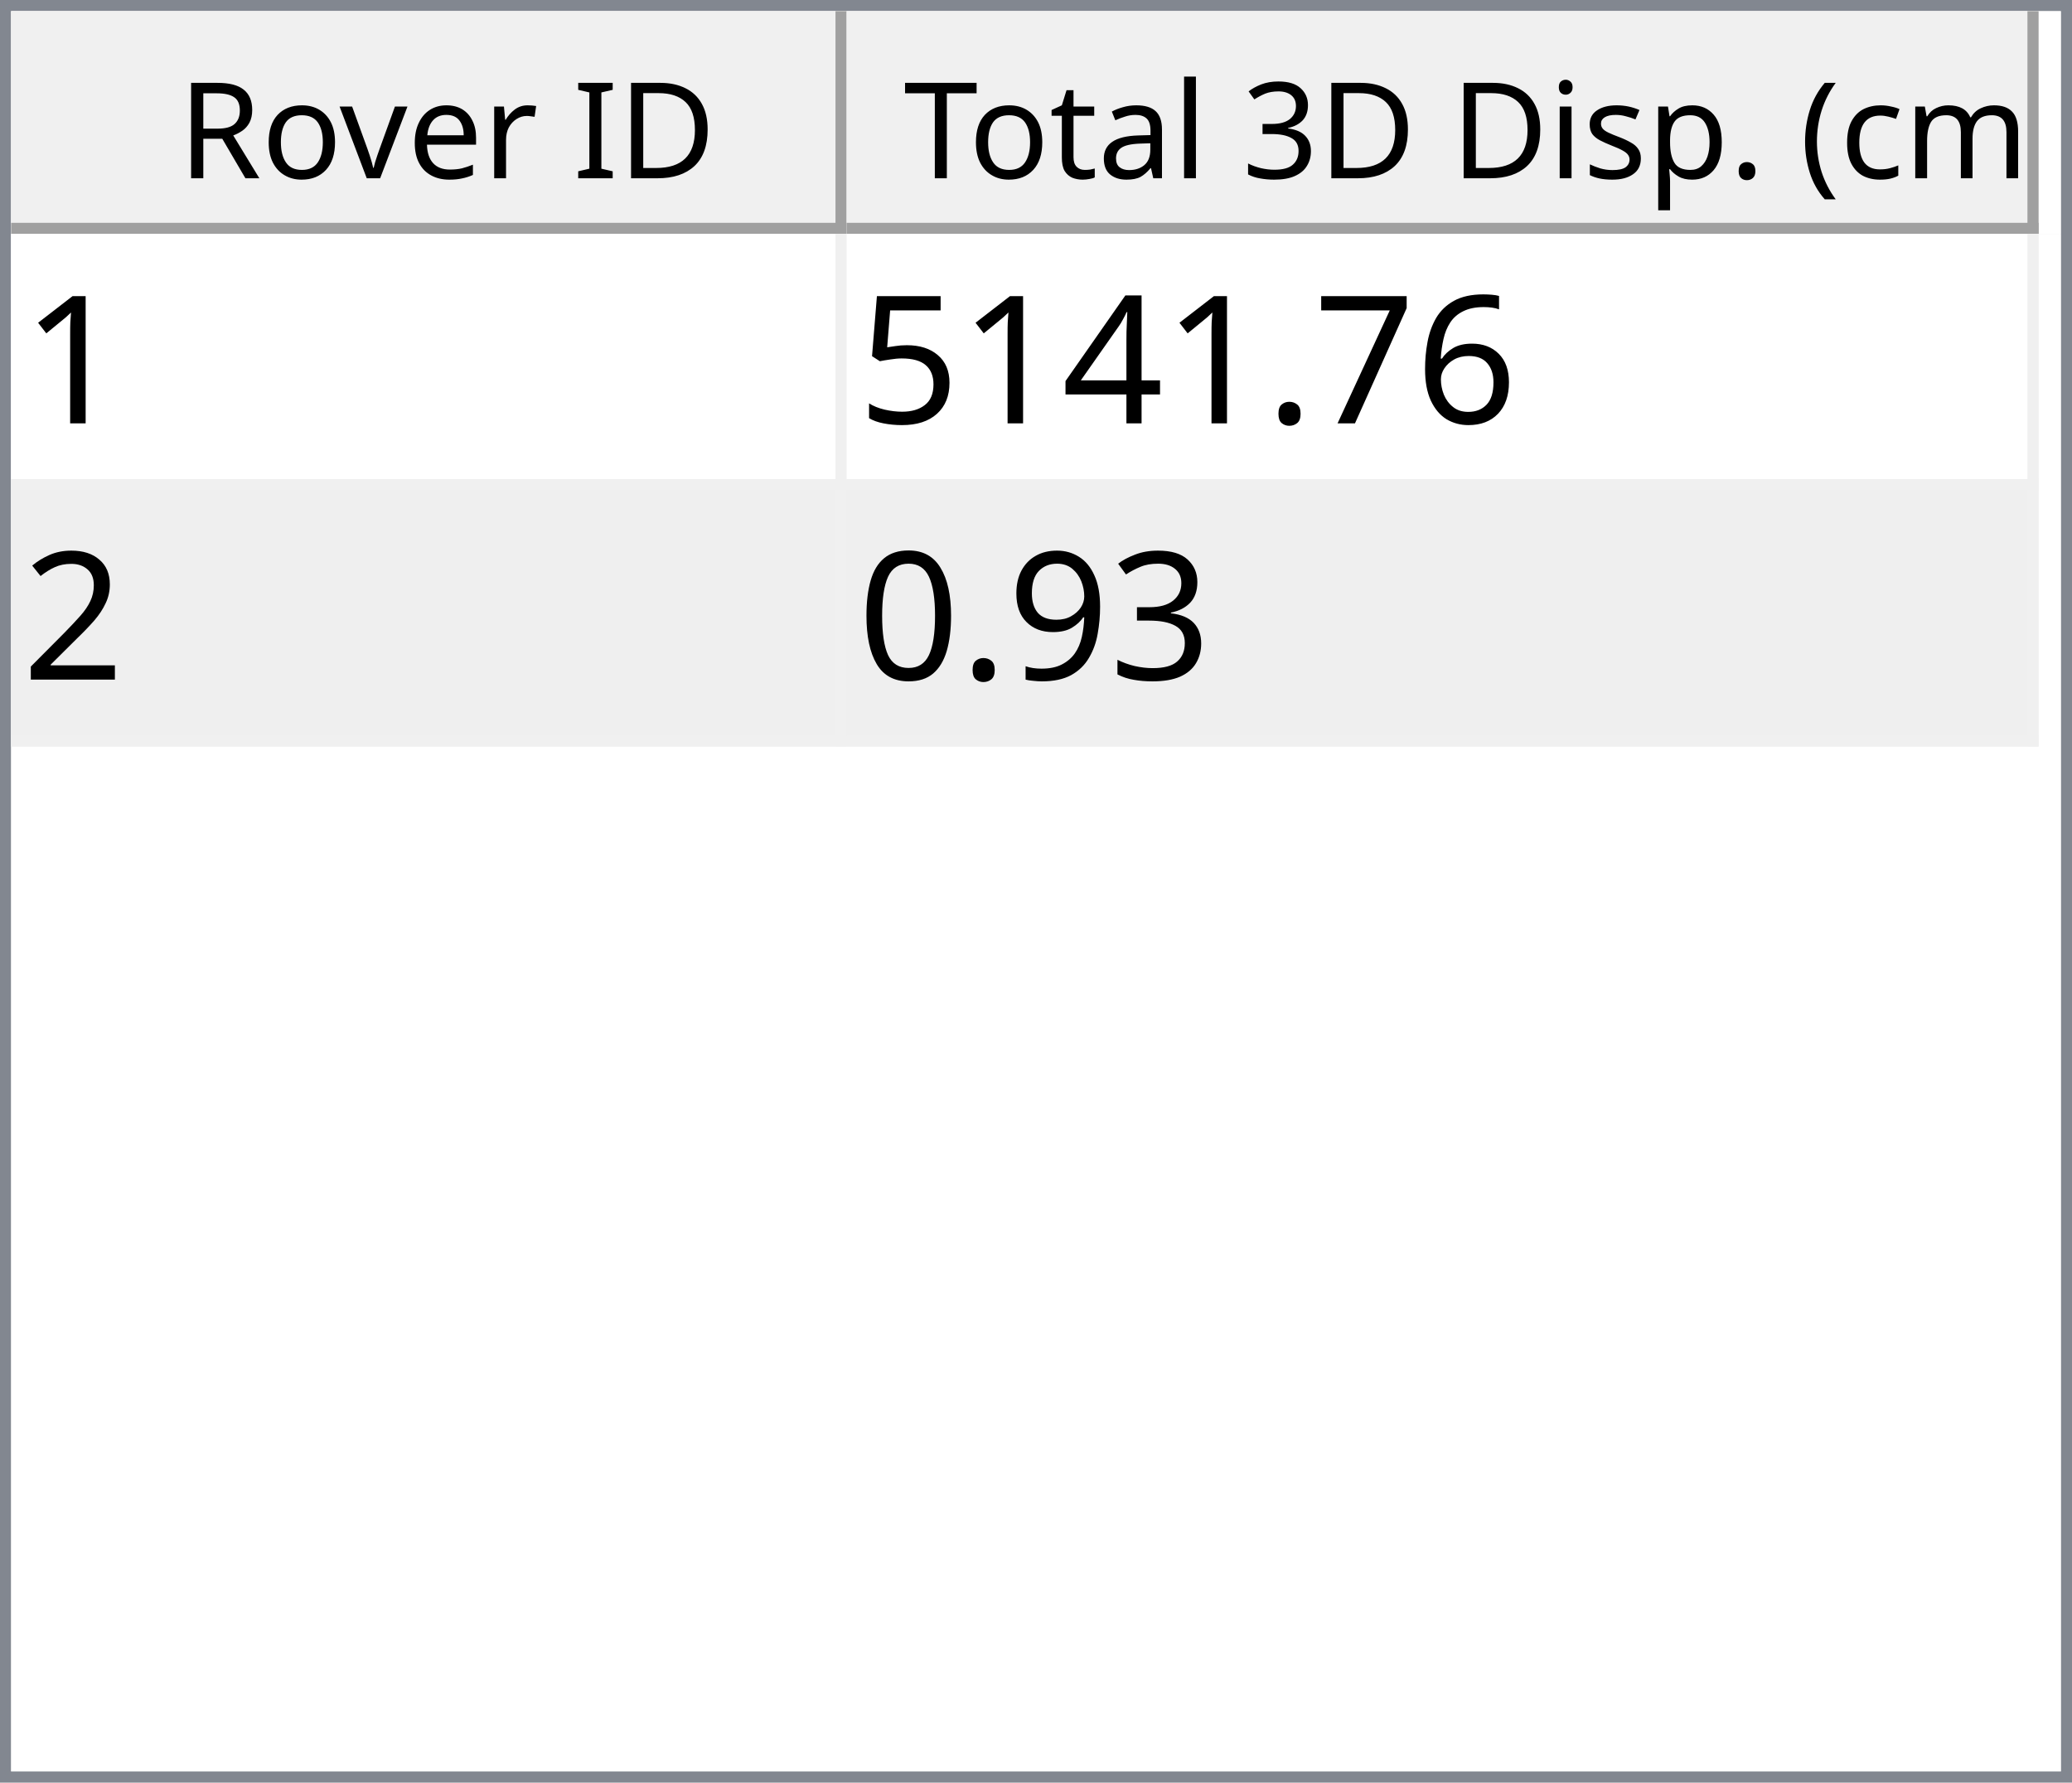
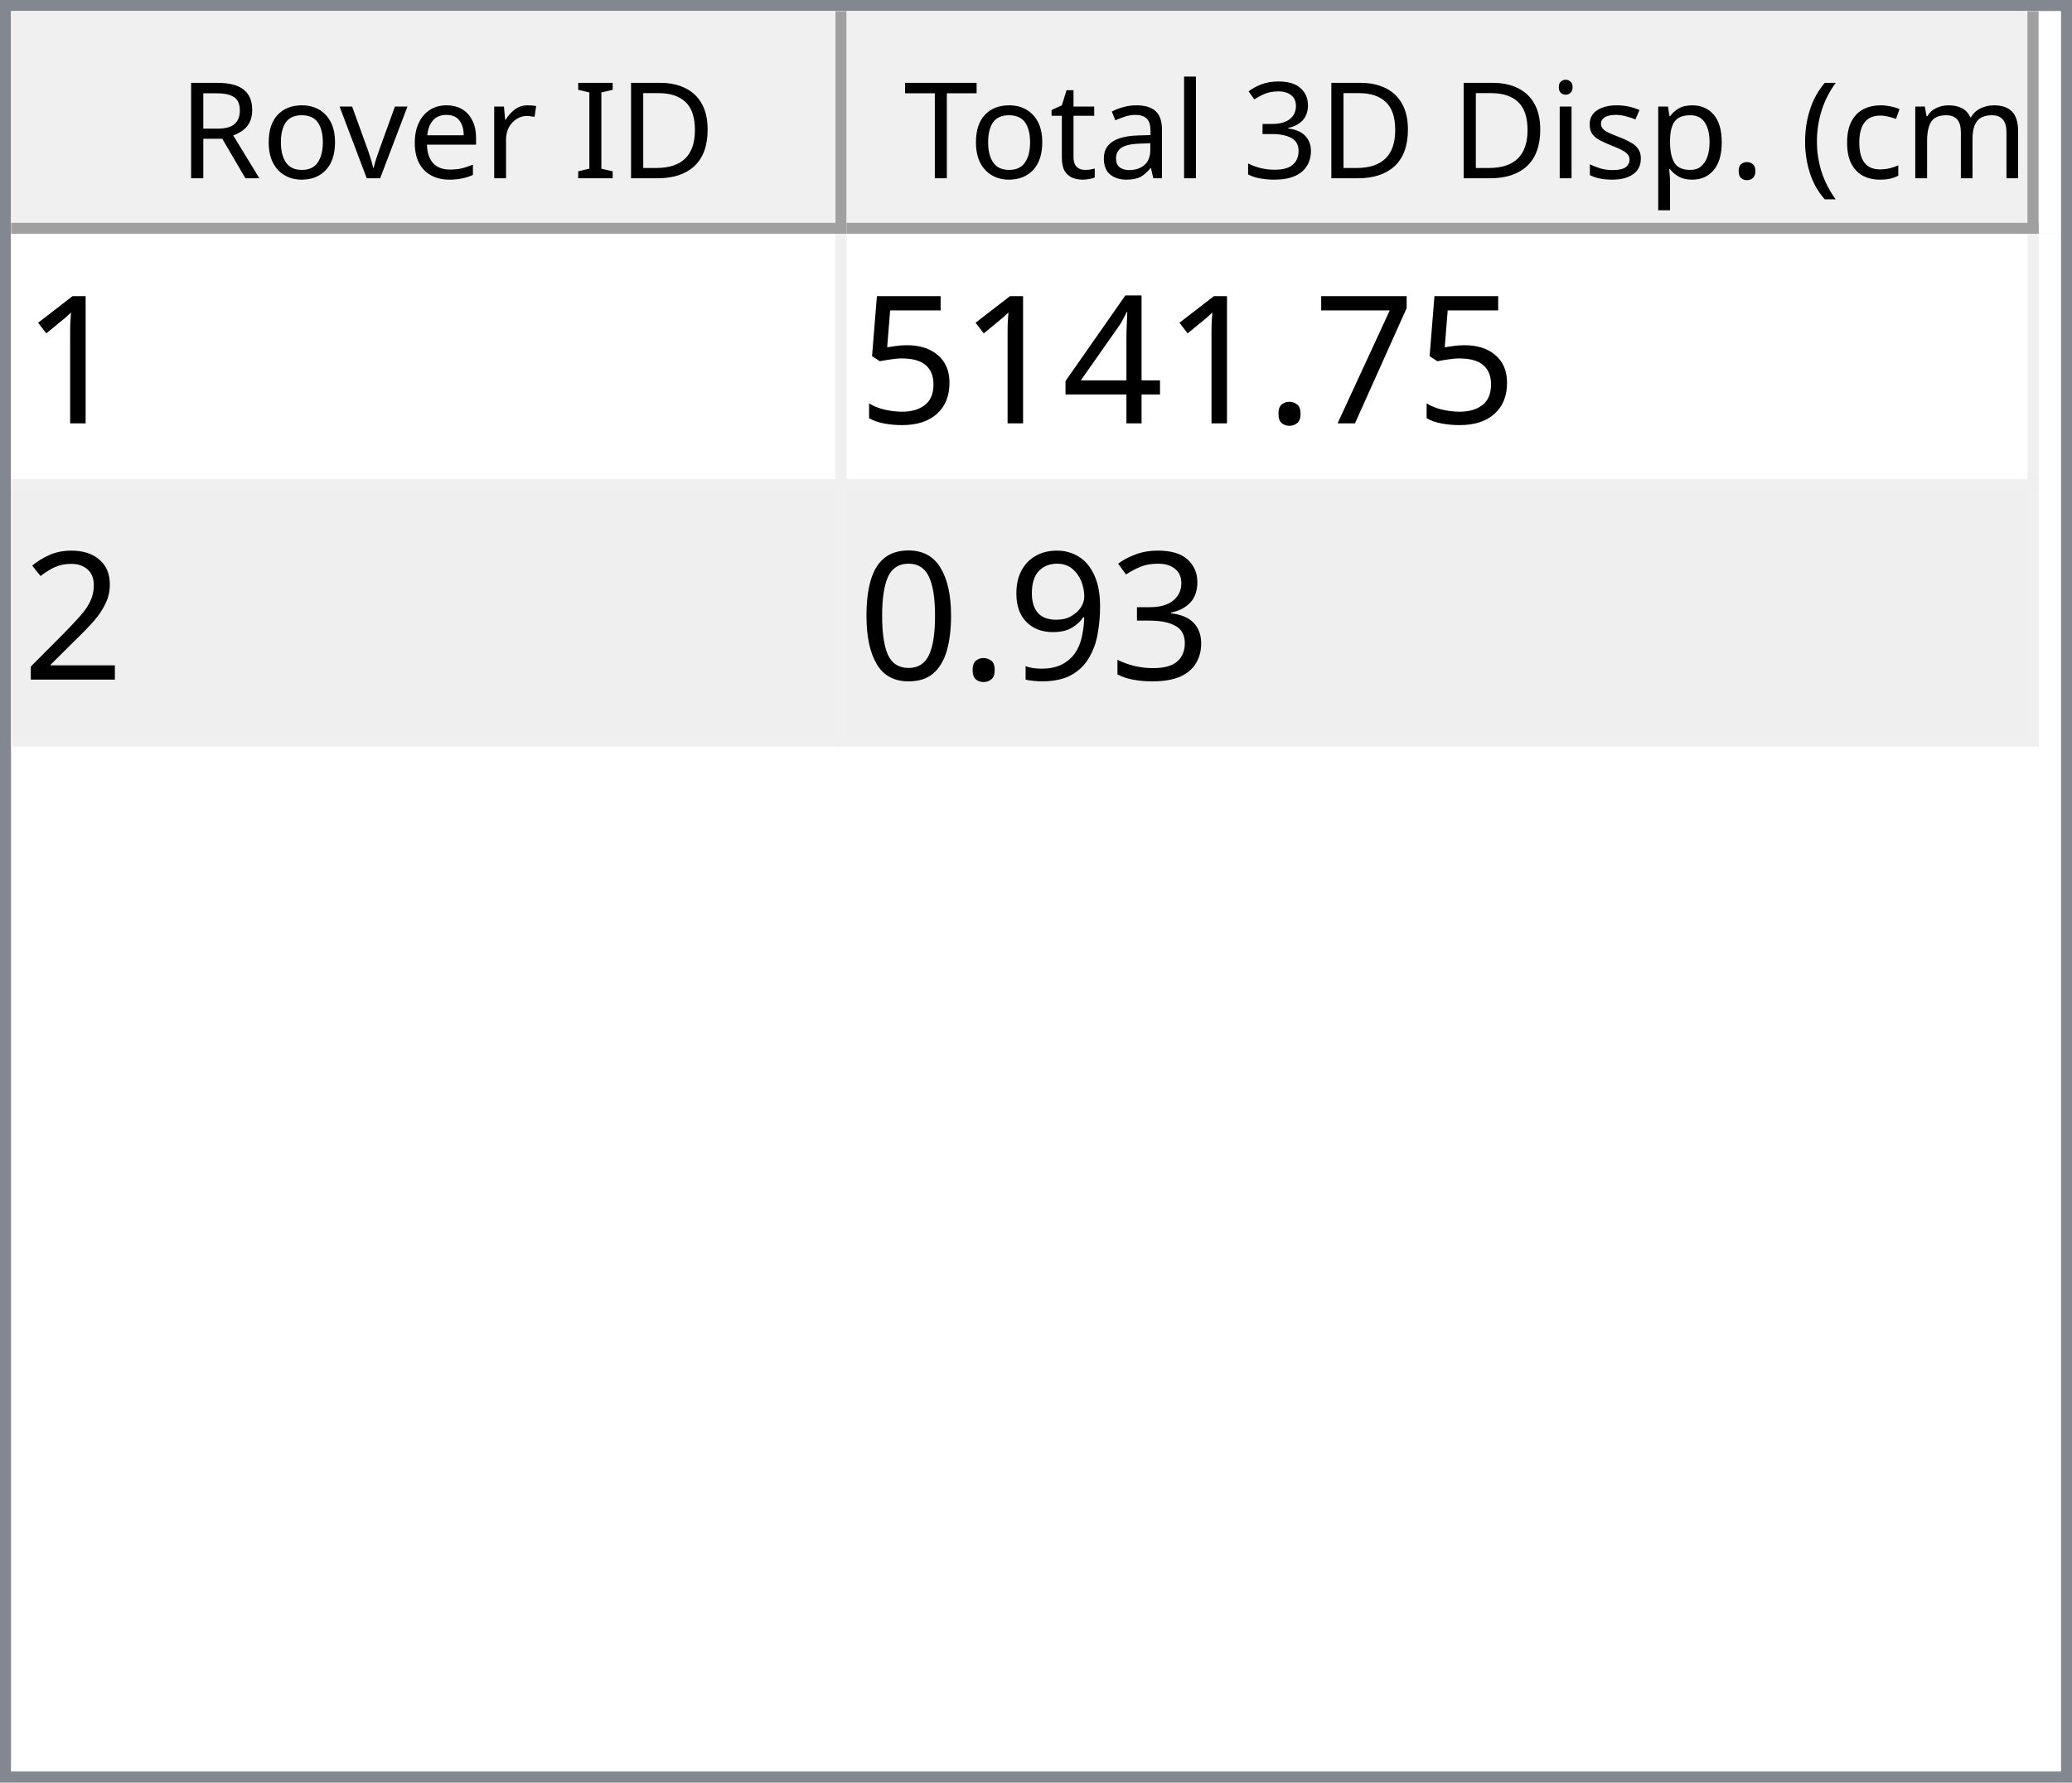
<svg xmlns="http://www.w3.org/2000/svg" style="fill-opacity:1; color-rendering:auto; color-interpolation:auto; text-rendering:auto; stroke:black; stroke-linecap:square; stroke-miterlimit:10; shape-rendering:auto; stroke-opacity:1; fill:black; stroke-dasharray:none; font-weight:normal; stroke-width:1; font-family:'Dialog'; font-style:normal; stroke-linejoin:miter; font-size:12px; stroke-dashoffset:0; image-rendering:auto;" width="186" height="160">
  <defs id="genericDefs" />
  <g>
    <defs id="defs1">
      <clipPath clipPathUnits="userSpaceOnUse" id="clipPath1">
        <path d="M0 0 L186 0 L186 160 L0 160 L0 0 Z" />
      </clipPath>
      <clipPath clipPathUnits="userSpaceOnUse" id="clipPath2">
        <path d="M0 0 L0 160 L186 160 L186 0 Z" />
      </clipPath>
      <clipPath clipPathUnits="userSpaceOnUse" id="clipPath3">
        <path d="M0 0 L0 20 L184 20 L184 0 Z" />
      </clipPath>
      <clipPath clipPathUnits="userSpaceOnUse" id="clipPath4">
        <path d="M0 0 L0 20 L75 20 L75 0 Z" />
      </clipPath>
      <clipPath clipPathUnits="userSpaceOnUse" id="clipPath5">
        <path d="M1 1 L1 19 L74 19 L74 1 Z" />
      </clipPath>
      <clipPath clipPathUnits="userSpaceOnUse" id="clipPath6">
        <path d="M0 0 L0 18 L73 18 L73 0 Z" />
      </clipPath>
      <clipPath clipPathUnits="userSpaceOnUse" id="clipPath7">
        <path d="M-0.5 -0.5 L-0.5 19.5 L74.5 19.5 L74.5 -0.5 Z" />
      </clipPath>
      <clipPath clipPathUnits="userSpaceOnUse" id="clipPath8">
        <path d="M0 0 L0 20 L107 20 L107 0 Z" />
      </clipPath>
      <clipPath clipPathUnits="userSpaceOnUse" id="clipPath9">
        <path d="M1 1 L1 19 L106 19 L106 1 Z" />
      </clipPath>
      <clipPath clipPathUnits="userSpaceOnUse" id="clipPath10">
        <path d="M0 0 L0 18 L105 18 L105 0 Z" />
      </clipPath>
      <clipPath clipPathUnits="userSpaceOnUse" id="clipPath11">
        <path d="M-0.5 -0.5 L-0.5 19.5 L106.5 19.5 L106.5 -0.5 Z" />
      </clipPath>
      <clipPath clipPathUnits="userSpaceOnUse" id="clipPath12">
        <path d="M0 0 L0 138 L184 138 L184 0 Z" />
      </clipPath>
      <clipPath clipPathUnits="userSpaceOnUse" id="clipPath13">
        <path d="M0 0 L0 46 L182 46 L182 0 Z" />
      </clipPath>
      <clipPath clipPathUnits="userSpaceOnUse" id="clipPath14">
        <path d="M-0.5 -0.5 L-0.5 45.5 L181.5 45.5 L181.5 -0.5 Z" />
      </clipPath>
      <clipPath clipPathUnits="userSpaceOnUse" id="clipPath15">
        <path d="M0 0 L0 22 L74 22 L74 0 Z" />
      </clipPath>
      <clipPath clipPathUnits="userSpaceOnUse" id="clipPath16">
        <path d="M0 0 L0 22 L106 22 L106 0 Z" />
      </clipPath>
      <font horiz-adv-x="64.551" id="font1">
        <font-face ascent="107.91" descent="25.098" units-per-em="100" style="font-style:normal; font-family:Segoe UI; font-weight:normal;" />
        <missing-glyph horiz-adv-x="64.551" d="M8.109 0 L8.109 68.266 L56.453 68.266 L56.453 0 L8.109 0 ZM15.328 7.234 L49.219 7.234 L49.219 61.031 L15.328 61.031 L15.328 7.234 Z" />
        <glyph unicode="D" horiz-adv-x="70.117" d="M9.188 0 L9.188 70.016 L28.516 70.016 Q65.531 70.016 65.531 35.891 Q65.531 19.672 55.25 9.836 Q44.969 0 27.734 0 L9.188 0 ZM17.391 62.594 L17.391 7.422 L27.828 7.422 Q41.609 7.422 49.273 14.797 Q56.938 22.172 56.938 35.688 Q56.938 62.594 28.328 62.594 L17.391 62.594 Z" />
        <glyph unicode="I" horiz-adv-x="26.611" d="M17.391 0 L9.188 0 L9.188 70.016 L17.391 70.016 L17.391 0 Z" />
        <glyph unicode=" " horiz-adv-x="27.393" d="" />
        <glyph unicode="r" horiz-adv-x="34.766" d="M34.188 41.891 Q32.078 43.5 28.125 43.5 Q23 43.5 19.555 38.672 Q16.109 33.844 16.109 25.484 L16.109 0 L8.109 0 L8.109 50 L16.109 50 L16.109 39.703 L16.312 39.703 Q18.016 44.969 21.531 47.922 Q25.047 50.875 29.391 50.875 Q32.516 50.875 34.188 50.203 L34.188 41.891 Z" />
        <glyph unicode="e" horiz-adv-x="52.295" d="M48.297 23 L12.984 23 Q13.188 14.656 17.484 10.109 Q21.781 5.562 29.297 5.562 Q37.75 5.562 44.828 11.141 L44.828 3.609 Q38.234 -1.172 27.391 -1.172 Q16.797 -1.172 10.742 5.641 Q4.688 12.453 4.688 24.812 Q4.688 36.469 11.305 43.82 Q17.922 51.172 27.734 51.172 Q37.547 51.172 42.922 44.828 Q48.297 38.484 48.297 27.203 L48.297 23 ZM40.094 29.781 Q40.047 36.719 36.75 40.578 Q33.453 44.438 27.594 44.438 Q21.922 44.438 17.969 40.383 Q14.016 36.328 13.094 29.781 L40.094 29.781 Z" />
        <glyph unicode="v" horiz-adv-x="47.9" d="M47.406 50 L27.484 0 L19.625 0 L0.688 50 L9.469 50 L22.172 13.672 Q23.578 9.672 23.922 6.688 L24.125 6.688 Q24.609 10.453 25.688 13.484 L38.969 50 L47.406 50 Z" />
        <glyph unicode="o" horiz-adv-x="58.594" d="M29 -1.172 Q17.922 -1.172 11.305 5.836 Q4.688 12.844 4.688 24.422 Q4.688 37.016 11.57 44.094 Q18.453 51.172 30.172 51.172 Q41.359 51.172 47.633 44.289 Q53.906 37.406 53.906 25.203 Q53.906 13.234 47.141 6.031 Q40.375 -1.172 29 -1.172 ZM29.594 44.438 Q21.875 44.438 17.383 39.188 Q12.891 33.938 12.891 24.703 Q12.891 15.828 17.43 10.695 Q21.969 5.562 29.594 5.562 Q37.359 5.562 41.531 10.594 Q45.703 15.625 45.703 24.906 Q45.703 34.281 41.531 39.359 Q37.359 44.438 29.594 44.438 Z" />
        <glyph unicode="R" horiz-adv-x="59.814" d="M59.375 0 L49.609 0 L37.891 19.625 Q36.281 22.359 34.766 24.289 Q33.25 26.219 31.664 27.438 Q30.078 28.656 28.25 29.219 Q26.422 29.781 24.125 29.781 L17.391 29.781 L17.391 0 L9.188 0 L9.188 70.016 L30.078 70.016 Q34.672 70.016 38.555 68.867 Q42.438 67.719 45.289 65.375 Q48.141 63.031 49.758 59.547 Q51.375 56.062 51.375 51.375 Q51.375 47.703 50.273 44.656 Q49.172 41.609 47.148 39.211 Q45.125 36.812 42.266 35.133 Q39.406 33.453 35.844 32.516 L35.844 32.328 Q37.594 31.547 38.891 30.547 Q40.188 29.547 41.359 28.18 Q42.531 26.812 43.68 25.078 Q44.828 23.344 46.234 21.047 L59.375 0 ZM17.391 62.594 L17.391 37.203 L28.516 37.203 Q31.594 37.203 34.203 38.133 Q36.812 39.062 38.719 40.797 Q40.625 42.531 41.703 45.047 Q42.781 47.562 42.781 50.688 Q42.781 56.297 39.141 59.445 Q35.5 62.594 28.609 62.594 L17.391 62.594 Z" />
        <glyph unicode=")" horiz-adv-x="30.176" d="M8.297 -15.922 L1.172 -15.922 Q16.406 2.344 16.406 26.812 Q16.406 51.469 1.078 70.016 L8.297 70.016 Q23.531 52.156 23.531 26.703 Q23.531 1.375 8.297 -15.922 Z" />
        <glyph unicode="m" horiz-adv-x="86.133" d="M79.109 0 L71.094 0 L71.094 28.719 Q71.094 37.016 68.531 40.727 Q65.969 44.438 59.906 44.438 Q54.781 44.438 51.195 39.75 Q47.609 35.062 47.609 28.516 L47.609 0 L39.594 0 L39.594 29.688 Q39.594 44.438 28.219 44.438 Q22.953 44.438 19.531 40.016 Q16.109 35.594 16.109 28.516 L16.109 0 L8.109 0 L8.109 50 L16.109 50 L16.109 42.094 L16.312 42.094 Q21.625 51.172 31.844 51.172 Q36.969 51.172 40.773 48.312 Q44.578 45.453 46 40.828 Q51.562 51.172 62.594 51.172 Q79.109 51.172 79.109 30.812 L79.109 0 Z" />
        <glyph unicode="c" horiz-adv-x="46.191" d="M42.188 2.297 Q36.422 -1.172 28.516 -1.172 Q17.828 -1.172 11.258 5.789 Q4.688 12.75 4.688 23.828 Q4.688 36.188 11.766 43.68 Q18.844 51.172 30.672 51.172 Q37.25 51.172 42.281 48.734 L42.281 40.531 Q36.719 44.438 30.375 44.438 Q22.703 44.438 17.797 38.945 Q12.891 33.453 12.891 24.516 Q12.891 15.719 17.508 10.641 Q22.125 5.562 29.891 5.562 Q36.422 5.562 42.188 9.906 L42.188 2.297 Z" />
        <glyph unicode="(" horiz-adv-x="30.176" d="M29.109 -15.922 L21.969 -15.922 Q6.844 1.375 6.844 26.703 Q6.844 52.156 21.969 70.016 L29.203 70.016 Q13.875 51.469 13.875 26.812 Q13.875 2.344 29.109 -15.922 Z" />
        <glyph unicode="." horiz-adv-x="21.68" d="M10.891 -1.078 Q8.641 -1.078 7.055 0.539 Q5.469 2.156 5.469 4.391 Q5.469 6.641 7.055 8.273 Q8.641 9.906 10.891 9.906 Q13.188 9.906 14.797 8.273 Q16.406 6.641 16.406 4.391 Q16.406 2.156 14.797 0.539 Q13.188 -1.078 10.891 -1.078 Z" />
        <glyph unicode="p" horiz-adv-x="58.789" d="M16.312 7.234 L16.109 7.234 L16.109 -23 L8.109 -23 L8.109 50 L16.109 50 L16.109 41.219 L16.312 41.219 Q22.219 51.172 33.594 51.172 Q43.266 51.172 48.688 44.461 Q54.109 37.75 54.109 26.469 Q54.109 13.922 48 6.375 Q41.891 -1.172 31.297 -1.172 Q21.578 -1.172 16.312 7.234 ZM16.109 27.391 L16.109 20.406 Q16.109 14.203 20.141 9.883 Q24.172 5.562 30.375 5.562 Q37.641 5.562 41.773 11.133 Q45.906 16.703 45.906 26.609 Q45.906 34.969 42.047 39.703 Q38.188 44.438 31.594 44.438 Q24.609 44.438 20.359 39.578 Q16.109 34.719 16.109 27.391 Z" />
        <glyph unicode="s" horiz-adv-x="42.432" d="M5.078 1.812 L5.078 10.406 Q11.625 5.562 19.484 5.562 Q30.031 5.562 30.031 12.594 Q30.031 14.594 29.125 15.992 Q28.219 17.391 26.68 18.461 Q25.141 19.531 23.07 20.383 Q21 21.234 18.609 22.172 Q15.281 23.484 12.766 24.828 Q10.25 26.172 8.57 27.859 Q6.891 29.547 6.031 31.695 Q5.172 33.844 5.172 36.719 Q5.172 40.234 6.789 42.945 Q8.406 45.656 11.086 47.484 Q13.766 49.312 17.211 50.242 Q20.656 51.172 24.312 51.172 Q30.812 51.172 35.938 48.922 L35.938 40.828 Q30.422 44.438 23.25 44.438 Q21 44.438 19.195 43.922 Q17.391 43.406 16.094 42.477 Q14.797 41.547 14.086 40.258 Q13.375 38.969 13.375 37.406 Q13.375 35.453 14.086 34.133 Q14.797 32.812 16.164 31.789 Q17.531 30.766 19.484 29.938 Q21.438 29.109 23.922 28.125 Q27.25 26.859 29.883 25.516 Q32.516 24.172 34.375 22.484 Q36.234 20.797 37.234 18.602 Q38.234 16.406 38.234 13.375 Q38.234 9.672 36.602 6.938 Q34.969 4.203 32.234 2.398 Q29.5 0.594 25.93 -0.289 Q22.359 -1.172 18.453 -1.172 Q10.75 -1.172 5.078 1.812 Z" />
        <glyph unicode="i" horiz-adv-x="24.219" d="M12.203 62.703 Q10.062 62.703 8.547 64.164 Q7.031 65.625 7.031 67.875 Q7.031 70.125 8.547 71.609 Q10.062 73.094 12.203 73.094 Q14.406 73.094 15.945 71.609 Q17.484 70.125 17.484 67.875 Q17.484 65.719 15.945 64.211 Q14.406 62.703 12.203 62.703 ZM16.109 0 L8.109 0 L8.109 50 L16.109 50 L16.109 0 Z" />
        <glyph unicode="3" horiz-adv-x="53.906" d="M46.531 19.828 Q46.531 15.094 44.75 11.211 Q42.969 7.328 39.719 4.57 Q36.469 1.812 31.93 0.297 Q27.391 -1.219 21.922 -1.219 Q11.922 -1.219 6 2.594 L6 11.188 Q13.094 5.609 22.219 5.609 Q25.875 5.609 28.828 6.539 Q31.781 7.469 33.906 9.227 Q36.031 10.984 37.18 13.477 Q38.328 15.969 38.328 19.094 Q38.328 32.812 18.797 32.812 L12.984 32.812 L12.984 39.594 L18.5 39.594 Q35.797 39.594 35.797 52.484 Q35.797 64.406 22.609 64.406 Q15.188 64.406 8.688 59.422 L8.688 67.188 Q15.375 71.188 24.609 71.188 Q29 71.188 32.57 69.969 Q36.141 68.75 38.68 66.555 Q41.219 64.359 42.609 61.281 Q44 58.203 44 54.5 Q44 40.672 30.031 36.719 L30.031 36.531 Q33.594 36.141 36.625 34.797 Q39.656 33.453 41.852 31.305 Q44.047 29.156 45.289 26.25 Q46.531 23.344 46.531 19.828 Z" />
        <glyph unicode="l" horiz-adv-x="24.219" d="M16.109 0 L8.109 0 L8.109 74.031 L16.109 74.031 L16.109 0 Z" />
        <glyph unicode="a" horiz-adv-x="50.879" d="M43.891 0 L35.891 0 L35.891 7.812 L35.688 7.812 Q30.469 -1.172 20.312 -1.172 Q12.844 -1.172 8.617 2.781 Q4.391 6.734 4.391 13.281 Q4.391 27.297 20.906 29.594 L35.891 31.688 Q35.891 44.438 25.594 44.438 Q16.547 44.438 9.281 38.281 L9.281 46.484 Q16.656 51.172 26.266 51.172 Q43.891 51.172 43.891 32.516 L43.891 0 ZM35.891 25.297 L23.828 23.641 Q18.266 22.859 15.43 20.875 Q12.594 18.891 12.594 13.875 Q12.594 10.203 15.211 7.883 Q17.828 5.562 22.172 5.562 Q28.125 5.562 32.008 9.742 Q35.891 13.922 35.891 20.312 L35.891 25.297 Z" />
        <glyph unicode="t" horiz-adv-x="33.887" d="M31.297 0.484 Q28.469 -1.078 23.828 -1.078 Q10.688 -1.078 10.688 13.578 L10.688 43.172 L2.094 43.172 L2.094 50 L10.688 50 L10.688 62.203 L18.703 64.797 L18.703 50 L31.297 50 L31.297 43.172 L18.703 43.172 L18.703 14.984 Q18.703 9.969 20.414 7.82 Q22.125 5.672 26.078 5.672 Q29.109 5.672 31.297 7.328 L31.297 0.484 Z" />
        <glyph unicode="T" horiz-adv-x="52.393" d="M50.594 62.594 L30.375 62.594 L30.375 0 L22.172 0 L22.172 62.594 L2 62.594 L2 70.016 L50.594 70.016 L50.594 62.594 Z" />
      </font>
      <font horiz-adv-x="75.0" id="font2">
        <font-face ascent="100.537" descent="21.973" units-per-em="100" style="font-style:normal; font-family:sans-serif; font-weight:normal;" />
        <missing-glyph horiz-adv-x="75.0" d="M12.5 0 L12.5 62.5 L62.5 62.5 L62.5 0 L12.5 0 ZM14.062 1.562 L60.938 1.562 L60.938 60.938 L14.062 60.938 L14.062 1.562 Z" />
        <glyph unicode="1" horiz-adv-x="55.615" d="M37.25 0 L28.469 0 L28.469 56 Q25.297 52.984 20.141 49.953 Q14.984 46.922 10.891 45.406 L10.891 53.906 Q18.266 57.375 23.781 62.305 Q29.297 67.234 31.594 71.875 L37.25 71.875 L37.25 0 Z" />
-         <glyph unicode="6" horiz-adv-x="55.615" d="M49.75 54.047 L41.016 53.375 Q39.844 58.547 37.703 60.891 Q34.125 64.656 28.906 64.656 Q24.703 64.656 21.531 62.312 Q17.391 59.281 14.992 53.469 Q12.594 47.656 12.5 36.922 Q15.672 41.75 20.266 44.094 Q24.859 46.438 29.891 46.438 Q38.672 46.438 44.852 39.969 Q51.031 33.5 51.031 23.25 Q51.031 16.5 48.125 10.719 Q45.219 4.938 40.141 1.859 Q35.062 -1.219 28.609 -1.219 Q17.625 -1.219 10.695 6.859 Q3.766 14.938 3.766 33.5 Q3.766 54.25 11.422 63.672 Q18.109 71.875 29.438 71.875 Q37.891 71.875 43.289 67.141 Q48.688 62.406 49.75 54.047 ZM13.875 23.188 Q13.875 18.656 15.797 14.508 Q17.719 10.359 21.188 8.18 Q24.656 6 28.469 6 Q34.031 6 38.039 10.492 Q42.047 14.984 42.047 22.703 Q42.047 30.125 38.086 34.398 Q34.125 38.672 28.125 38.672 Q22.172 38.672 18.023 34.398 Q13.875 30.125 13.875 23.188 Z" />
        <glyph unicode="7" horiz-adv-x="55.615" d="M4.734 62.203 L4.734 70.656 L51.078 70.656 L51.078 63.812 Q44.234 56.547 37.523 44.484 Q30.812 32.422 27.156 19.672 Q24.516 10.688 23.781 0 L14.75 0 Q14.891 8.453 18.062 20.414 Q21.234 32.375 27.172 43.484 Q33.109 54.594 39.797 62.203 L4.734 62.203 Z" />
        <glyph unicode="." horiz-adv-x="27.783" d="M9.078 0 L9.078 10.016 L19.094 10.016 L19.094 0 L9.078 0 Z" />
        <glyph unicode="4" horiz-adv-x="55.615" d="M32.328 0 L32.328 17.141 L1.266 17.141 L1.266 25.203 L33.938 71.578 L41.109 71.578 L41.109 25.203 L50.781 25.203 L50.781 17.141 L41.109 17.141 L41.109 0 L32.328 0 ZM32.328 25.203 L32.328 57.469 L9.906 25.203 L32.328 25.203 Z" />
        <glyph unicode="5" horiz-adv-x="55.615" d="M4.156 18.75 L13.375 19.531 Q14.406 12.797 18.141 9.398 Q21.875 6 27.156 6 Q33.5 6 37.891 10.789 Q42.281 15.578 42.281 23.484 Q42.281 31 38.062 35.352 Q33.844 39.703 27 39.703 Q22.75 39.703 19.336 37.773 Q15.922 35.844 13.969 32.766 L5.719 33.844 L12.641 70.609 L48.25 70.609 L48.25 62.203 L19.672 62.203 L15.828 42.969 Q22.266 47.469 29.344 47.469 Q38.719 47.469 45.164 40.969 Q51.609 34.469 51.609 24.266 Q51.609 14.547 45.953 7.469 Q39.062 -1.219 27.156 -1.219 Q17.391 -1.219 11.211 4.25 Q5.031 9.719 4.156 18.75 Z" />
        <glyph unicode="2" horiz-adv-x="55.615" d="M50.344 8.453 L50.344 0 L3.031 0 Q2.938 3.172 4.047 6.109 Q5.859 10.938 9.836 15.625 Q13.812 20.312 21.344 26.469 Q33.016 36.031 37.117 41.625 Q41.219 47.219 41.219 52.203 Q41.219 57.422 37.477 61.008 Q33.734 64.594 27.734 64.594 Q21.391 64.594 17.578 60.789 Q13.766 56.984 13.719 50.25 L4.688 51.172 Q5.609 61.281 11.664 66.578 Q17.719 71.875 27.938 71.875 Q38.234 71.875 44.242 66.164 Q50.25 60.453 50.25 52 Q50.25 47.703 48.492 43.555 Q46.734 39.406 42.656 34.812 Q38.578 30.219 29.109 22.219 Q21.188 15.578 18.945 13.211 Q16.703 10.844 15.234 8.453 L50.344 8.453 Z" />
        <glyph unicode="3" horiz-adv-x="55.615" d="M4.203 18.891 L12.984 20.062 Q14.5 12.594 18.141 9.297 Q21.781 6 27 6 Q33.203 6 37.477 10.297 Q41.75 14.594 41.75 20.953 Q41.75 27 37.797 30.93 Q33.844 34.859 27.734 34.859 Q25.25 34.859 21.531 33.891 L22.516 41.609 Q23.391 41.5 23.922 41.5 Q29.547 41.5 34.039 44.43 Q38.531 47.359 38.531 53.469 Q38.531 58.297 35.258 61.477 Q31.984 64.656 26.812 64.656 Q21.688 64.656 18.266 61.43 Q14.844 58.203 13.875 51.766 L5.078 53.328 Q6.688 62.156 12.398 67.016 Q18.109 71.875 26.609 71.875 Q32.469 71.875 37.398 69.359 Q42.328 66.844 44.945 62.5 Q47.562 58.156 47.562 53.266 Q47.562 48.641 45.07 44.828 Q42.578 41.016 37.703 38.766 Q44.047 37.312 47.562 32.695 Q51.078 28.078 51.078 21.141 Q51.078 11.766 44.242 5.25 Q37.406 -1.266 26.953 -1.266 Q17.531 -1.266 11.305 4.352 Q5.078 9.969 4.203 18.891 Z" />
        <glyph unicode="9" horiz-adv-x="55.615" d="M5.469 16.547 L13.922 17.328 Q14.984 11.375 18.016 8.688 Q21.047 6 25.781 6 Q29.828 6 32.883 7.859 Q35.938 9.719 37.891 12.82 Q39.844 15.922 41.164 21.195 Q42.484 26.469 42.484 31.938 Q42.484 32.516 42.438 33.688 Q39.797 29.5 35.234 26.883 Q30.672 24.266 25.344 24.266 Q16.453 24.266 10.305 30.711 Q4.156 37.156 4.156 47.703 Q4.156 58.594 10.578 65.234 Q17 71.875 26.656 71.875 Q33.641 71.875 39.43 68.117 Q45.219 64.359 48.219 57.398 Q51.219 50.438 51.219 37.25 Q51.219 23.531 48.242 15.406 Q45.266 7.281 39.383 3.031 Q33.5 -1.219 25.594 -1.219 Q17.188 -1.219 11.867 3.445 Q6.547 8.109 5.469 16.547 ZM41.453 48.141 Q41.453 55.719 37.43 60.156 Q33.406 64.594 27.734 64.594 Q21.875 64.594 17.531 59.812 Q13.188 55.031 13.188 47.406 Q13.188 40.578 17.312 36.305 Q21.438 32.031 27.484 32.031 Q33.594 32.031 37.523 36.305 Q41.453 40.578 41.453 48.141 Z" />
        <glyph unicode="0" horiz-adv-x="55.615" d="M4.156 35.297 Q4.156 48 6.766 55.742 Q9.375 63.484 14.523 67.68 Q19.672 71.875 27.484 71.875 Q33.25 71.875 37.594 69.555 Q41.938 67.234 44.773 62.867 Q47.609 58.5 49.219 52.227 Q50.828 45.953 50.828 35.297 Q50.828 22.703 48.242 14.969 Q45.656 7.234 40.508 3.008 Q35.359 -1.219 27.484 -1.219 Q17.141 -1.219 11.234 6.203 Q4.156 15.141 4.156 35.297 ZM13.188 35.297 Q13.188 17.672 17.312 11.836 Q21.438 6 27.484 6 Q33.547 6 37.672 11.859 Q41.797 17.719 41.797 35.297 Q41.797 52.984 37.672 58.789 Q33.547 64.594 27.391 64.594 Q21.344 64.594 17.719 59.469 Q13.188 52.938 13.188 35.297 Z" />
      </font>
    </defs>
    <g style="fill:white; stroke:white;">
      <rect x="0" y="0" width="186" style="clip-path:url(#clipPath1); stroke:none;" height="160" />
    </g>
    <g style="fill:white; text-rendering:optimizeSpeed; color-rendering:optimizeSpeed; image-rendering:optimizeSpeed; shape-rendering:crispEdges; stroke:white; color-interpolation:sRGB;">
      <rect x="0" width="186" height="160" y="0" style="stroke:none;" />
      <path style="stroke:none;" d="M0 160 L186 160 L186 0 L0 0 Z" />
    </g>
    <g style="fill:rgb(240,240,240); font-family:'Segoe UI'; stroke:rgb(240,240,240);">
      <rect x="0" y="0" width="186" style="clip-path:url(#clipPath2); stroke:none;" height="160" />
    </g>
    <g style="fill:rgb(130,135,144); font-family:'Segoe UI'; stroke:rgb(130,135,144);">
      <path d="M0 0 L186 0 L186 160 L0 160 L0 0 ZM1 1 L185 1 L185 159 L1 159 L1 1 Z" style="fill-rule:evenodd; clip-path:url(#clipPath2); stroke:none;" />
    </g>
    <g style="fill:white; font-family:'Segoe UI'; stroke:white;" transform="translate(1,1)">
      <rect x="0" y="0" width="184" style="clip-path:url(#clipPath3); stroke:none;" height="20" />
    </g>
    <g style="fill:rgb(240,240,240); font-family:'Segoe UI'; stroke:rgb(240,240,240);" transform="translate(1,1)">
      <rect x="0" y="0" width="75" style="clip-path:url(#clipPath4); stroke:none;" height="20" />
    </g>
    <g style="font-family:'Segoe UI';" transform="translate(2,2)">
      <text x="14" xml:space="preserve" y="14" style="clip-path:url(#clipPath6); stroke:none;">Rover ID</text>
    </g>
    <g style="fill:rgb(160,160,160); font-family:'Segoe UI'; stroke:rgb(160,160,160); stroke-linejoin:bevel;" transform="translate(1.5,1.5)">
      <line x1="74" x2="74" y1="0" style="fill:none; clip-path:url(#clipPath7);" y2="19" />
    </g>
    <g style="fill:rgb(160,160,160); font-family:'Segoe UI'; stroke:rgb(160,160,160); stroke-linejoin:bevel;" transform="matrix(1,0,0,1,1,1) translate(0.5,0.5)">
      <line x1="0" x2="74" y1="19" style="fill:none; clip-path:url(#clipPath7);" y2="19" />
    </g>
    <g style="fill:rgb(240,240,240); font-family:'Segoe UI'; stroke:rgb(240,240,240);" transform="translate(76,1)">
      <rect x="0" y="0" width="107" style="clip-path:url(#clipPath8); stroke:none;" height="20" />
    </g>
    <g style="font-family:'Segoe UI';" transform="translate(77,2)">
      <text x="1" xml:space="preserve" y="14" style="clip-path:url(#clipPath10); stroke:none;"> Total 3D Disp. (cm)</text>
    </g>
    <g style="fill:rgb(160,160,160); font-family:'Segoe UI'; stroke:rgb(160,160,160); stroke-linejoin:bevel;" transform="translate(76.5,1.5)">
      <line x1="106" x2="106" y1="0" style="fill:none; clip-path:url(#clipPath11);" y2="19" />
    </g>
    <g style="fill:rgb(160,160,160); font-family:'Segoe UI'; stroke:rgb(160,160,160); stroke-linejoin:bevel;" transform="matrix(1,0,0,1,76,1) translate(0.5,0.5)">
      <line x1="0" x2="106" y1="19" style="fill:none; clip-path:url(#clipPath11);" y2="19" />
    </g>
    <g style="fill:white; font-family:'Segoe UI'; stroke:white;" transform="translate(1,21)">
      <rect x="0" y="0" width="184" style="clip-path:url(#clipPath12); stroke:none;" height="138" />
    </g>
    <g style="fill:rgb(240,240,240); font-size:16px; font-family:sans-serif; stroke:rgb(240,240,240);" transform="translate(1,21)">
      <rect x="0" y="0" width="182" style="clip-path:url(#clipPath13); stroke:none;" height="46" />
      <line transform="translate(0.5,0.5)" x1="0" x2="181" y1="22" style="clip-path:url(#clipPath14); fill:none; stroke-linejoin:bevel;" y2="22" />
    </g>
    <g transform="matrix(1,0,0,1,1,21) translate(0.5,0.5)" style="fill:rgb(240,240,240); font-size:16px; font-family:sans-serif; stroke:rgb(240,240,240); stroke-linejoin:bevel;">
      <line x1="0" x2="181" y1="45" style="fill:none; clip-path:url(#clipPath14);" y2="45" />
    </g>
    <g transform="matrix(1,0,0,1,1,21) translate(0.5,0.5)" style="fill:rgb(240,240,240); font-size:16px; font-family:sans-serif; stroke:rgb(240,240,240); stroke-linejoin:bevel;">
      <line x1="74" x2="74" y1="0" style="fill:none; clip-path:url(#clipPath14);" y2="45" />
    </g>
    <g transform="matrix(1,0,0,1,1,21) translate(0.5,0.5)" style="fill:rgb(240,240,240); font-size:16px; font-family:sans-serif; stroke:rgb(240,240,240); stroke-linejoin:bevel;">
      <line x1="181" x2="181" y1="0" style="fill:none; clip-path:url(#clipPath14);" y2="45" />
    </g>
    <g style="fill:white; font-size:16px; font-family:sans-serif; stroke:white;" transform="matrix(1,0,0,1,1,21)">
      <rect x="0" y="0" width="74" style="clip-path:url(#clipPath15); stroke:none;" height="22" />
      <text x="1" y="17" style="fill:black; clip-path:url(#clipPath15); stroke:none;" xml:space="preserve">1</text>
    </g>
    <g style="fill:white; font-size:16px; font-family:sans-serif; stroke:white;" transform="matrix(1,0,0,1,1,21) translate(75,0)">
      <rect x="0" y="0" width="106" style="clip-path:url(#clipPath16); stroke:none;" height="22" />
-       <text x="1" y="17" style="fill:black; clip-path:url(#clipPath16); stroke:none;" xml:space="preserve">5141.76</text>
+       <text x="1" y="17" style="fill:black; clip-path:url(#clipPath16); stroke:none;" xml:space="preserve">5141.75</text>
    </g>
    <g style="fill:rgb(239,239,239); font-size:16px; font-family:sans-serif; stroke:rgb(239,239,239);" transform="matrix(1,0,0,1,1,21) translate(0,23)">
      <rect x="0" y="0" width="74" style="clip-path:url(#clipPath15); stroke:none;" height="22" />
      <text x="1" y="17" style="fill:black; clip-path:url(#clipPath15); stroke:none;" xml:space="preserve">2</text>
    </g>
    <g style="fill:rgb(239,239,239); font-size:16px; font-family:sans-serif; stroke:rgb(239,239,239);" transform="matrix(1,0,0,1,1,21) translate(75,23)">
      <rect x="0" y="0" width="106" style="clip-path:url(#clipPath16); stroke:none;" height="22" />
      <text x="1" y="17" style="fill:black; clip-path:url(#clipPath16); stroke:none;" xml:space="preserve">0.93</text>
    </g>
  </g>
</svg>
